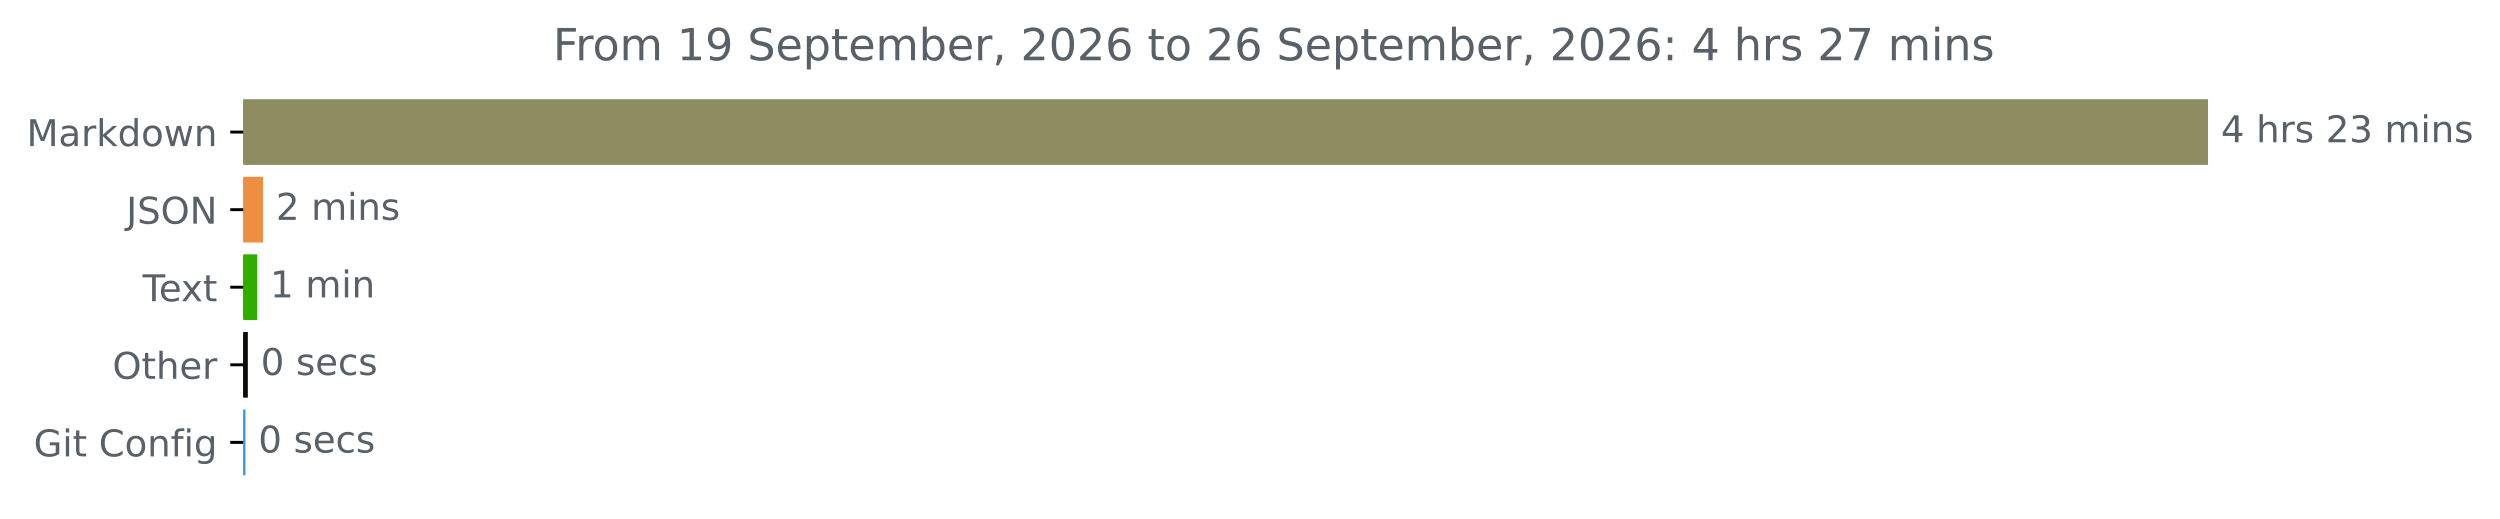
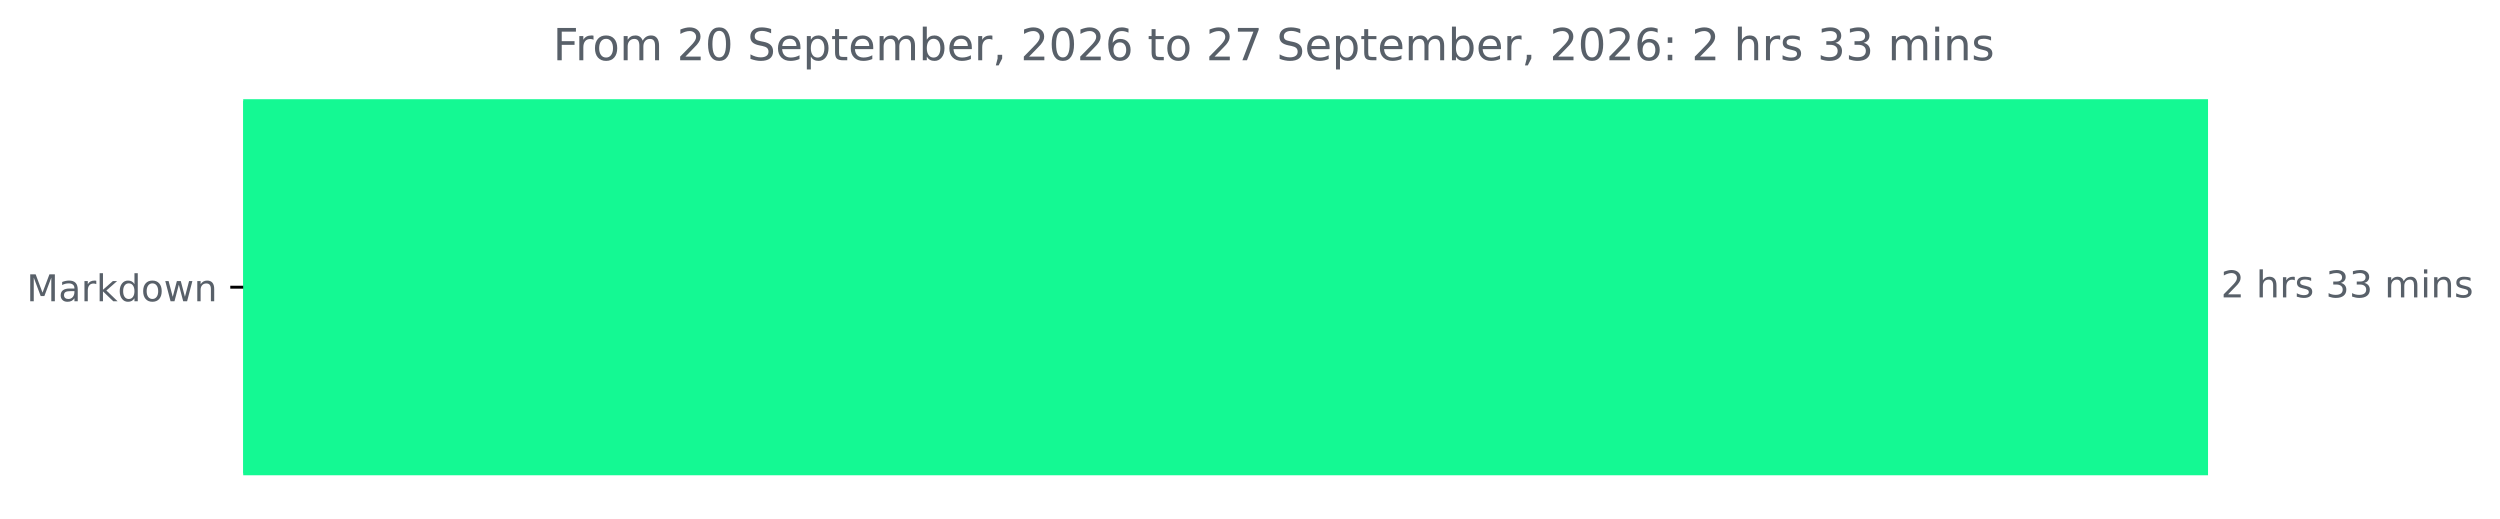
<svg xmlns="http://www.w3.org/2000/svg" xmlns:xlink="http://www.w3.org/1999/xlink" width="676.815pt" height="140.398pt" viewBox="0 0 676.815 140.398" version="1.1">
  <defs>
    <style type="text/css">*{stroke-linejoin: round; stroke-linecap: butt}</style>
  </defs>
  <g id="figure_1">
    <g id="patch_1">
      <path d="M 0 140.398  L 676.815 140.398  L 676.815 0  L 0 0  L 0 140.398  z " style="fill: none" />
    </g>
    <g id="axes_1">
      <g id="patch_2">
-         <path d="M 65.841 27.358  L 597.269 27.358  L 597.269 44.158  L 65.841 44.158  z " clip-path="url(#p7c94636348)" style="fill: #8e8c61; stroke: #8e8c61; stroke-linejoin: miter" />
-       </g>
-       <g id="patch_3">
-         <path d="M 65.841 48.358  L 70.705 48.358  L 70.705 65.158  L 65.841 65.158  z " clip-path="url(#p7c94636348)" style="fill: #ef8d41; stroke: #ef8d41; stroke-linejoin: miter" />
-       </g>
-       <g id="patch_4">
-         <path d="M 65.841 69.358  L 69.138 69.358  L 69.138 86.158  L 65.841 86.158  z " clip-path="url(#p7c94636348)" style="fill: #2fae00; stroke: #2fae00; stroke-linejoin: miter" />
-       </g>
-       <g id="patch_5">
-         <path d="M 65.841 90.358  L 66.597 90.358  L 66.597 107.158  L 65.841 107.158  z " clip-path="url(#p7c94636348)" style="fill: #0c0e06; stroke: #0c0e06; stroke-linejoin: miter" />
-       </g>
-       <g id="patch_6">
-         <path d="M 65.841 111.358  L 65.949 111.358  L 65.949 128.158  L 65.841 128.158  z " clip-path="url(#p7c94636348)" style="fill: #3497df; stroke: #3497df; stroke-linejoin: miter" />
+         <path d="M 65.841 27.358  L 597.269 27.358  L 597.269 128.158  L 65.841 128.158  z " clip-path="url(#peea7d1073a)" style="fill: #14f993; stroke: #14f993; stroke-linejoin: miter" />
      </g>
      <g id="matplotlib.axis_1" />
      <g id="matplotlib.axis_2">
        <g id="ytick_1">
          <g id="line2d_1">
            <defs>
-               <path id="m47a824b409" d="M 0 0  L -3.5 0  " style="stroke: #000000; stroke-width: 0.8" />
+               <path id="m4551dbf85b" d="M 0 0  L -3.5 0  " style="stroke: #000000; stroke-width: 0.8" />
            </defs>
            <g>
-               <use xlink:href="#m47a824b409" x="65.841" y="35.758" style="stroke: #000000; stroke-width: 0.8" />
+               <use xlink:href="#m4551dbf85b" x="65.841" y="77.758" style="stroke: #000000; stroke-width: 0.8" />
            </g>
          </g>
          <g id="text_1">
-             <g style="fill: #586069" transform="translate(7.2 39.55734) scale(0.1 -0.1)">
+             <g style="fill: #586069" transform="translate(7.2 81.55734) scale(0.1 -0.1)">
              <defs>
                <path id="DejaVuSans-4d" d="M 628 4666  L 1569 4666  L 2759 1491  L 3956 4666  L 4897 4666  L 4897 0  L 4281 0  L 4281 4097  L 3078 897  L 2444 897  L 1241 4097  L 1241 0  L 628 0  L 628 4666  z " transform="scale(0.015625)" />
                <path id="DejaVuSans-61" d="M 2194 1759  Q 1497 1759 1228 1600  Q 959 1441 959 1056  Q 959 750 1161 570  Q 1363 391 1709 391  Q 2188 391 2477 730  Q 2766 1069 2766 1631  L 2766 1759  L 2194 1759  z M 3341 1997  L 3341 0  L 2766 0  L 2766 531  Q 2569 213 2275 61  Q 1981 -91 1556 -91  Q 1019 -91 701 211  Q 384 513 384 1019  Q 384 1609 779 1909  Q 1175 2209 1959 2209  L 2766 2209  L 2766 2266  Q 2766 2663 2505 2880  Q 2244 3097 1772 3097  Q 1472 3097 1187 3025  Q 903 2953 641 2809  L 641 3341  Q 956 3463 1253 3523  Q 1550 3584 1831 3584  Q 2591 3584 2966 3190  Q 3341 2797 3341 1997  z " transform="scale(0.015625)" />
                <path id="DejaVuSans-72" d="M 2631 2963  Q 2534 3019 2420 3045  Q 2306 3072 2169 3072  Q 1681 3072 1420 2755  Q 1159 2438 1159 1844  L 1159 0  L 581 0  L 581 3500  L 1159 3500  L 1159 2956  Q 1341 3275 1631 3429  Q 1922 3584 2338 3584  Q 2397 3584 2469 3576  Q 2541 3569 2628 3553  L 2631 2963  z " transform="scale(0.015625)" />
                <path id="DejaVuSans-6b" d="M 581 4863  L 1159 4863  L 1159 1991  L 2875 3500  L 3609 3500  L 1753 1863  L 3688 0  L 2938 0  L 1159 1709  L 1159 0  L 581 0  L 581 4863  z " transform="scale(0.015625)" />
                <path id="DejaVuSans-64" d="M 2906 2969  L 2906 4863  L 3481 4863  L 3481 0  L 2906 0  L 2906 525  Q 2725 213 2448 61  Q 2172 -91 1784 -91  Q 1150 -91 751 415  Q 353 922 353 1747  Q 353 2572 751 3078  Q 1150 3584 1784 3584  Q 2172 3584 2448 3432  Q 2725 3281 2906 2969  z M 947 1747  Q 947 1113 1208 752  Q 1469 391 1925 391  Q 2381 391 2643 752  Q 2906 1113 2906 1747  Q 2906 2381 2643 2742  Q 2381 3103 1925 3103  Q 1469 3103 1208 2742  Q 947 2381 947 1747  z " transform="scale(0.015625)" />
                <path id="DejaVuSans-6f" d="M 1959 3097  Q 1497 3097 1228 2736  Q 959 2375 959 1747  Q 959 1119 1226 758  Q 1494 397 1959 397  Q 2419 397 2687 759  Q 2956 1122 2956 1747  Q 2956 2369 2687 2733  Q 2419 3097 1959 3097  z M 1959 3584  Q 2709 3584 3137 3096  Q 3566 2609 3566 1747  Q 3566 888 3137 398  Q 2709 -91 1959 -91  Q 1206 -91 779 398  Q 353 888 353 1747  Q 353 2609 779 3096  Q 1206 3584 1959 3584  z " transform="scale(0.015625)" />
                <path id="DejaVuSans-77" d="M 269 3500  L 844 3500  L 1563 769  L 2278 3500  L 2956 3500  L 3675 769  L 4391 3500  L 4966 3500  L 4050 0  L 3372 0  L 2619 2869  L 1863 0  L 1184 0  L 269 3500  z " transform="scale(0.015625)" />
                <path id="DejaVuSans-6e" d="M 3513 2113  L 3513 0  L 2938 0  L 2938 2094  Q 2938 2591 2744 2837  Q 2550 3084 2163 3084  Q 1697 3084 1428 2787  Q 1159 2491 1159 1978  L 1159 0  L 581 0  L 581 3500  L 1159 3500  L 1159 2956  Q 1366 3272 1645 3428  Q 1925 3584 2291 3584  Q 2894 3584 3203 3211  Q 3513 2838 3513 2113  z " transform="scale(0.015625)" />
              </defs>
              <use xlink:href="#DejaVuSans-4d" />
              <use xlink:href="#DejaVuSans-61" x="86.279" />
              <use xlink:href="#DejaVuSans-72" x="147.559" />
              <use xlink:href="#DejaVuSans-6b" x="188.672" />
              <use xlink:href="#DejaVuSans-64" x="246.582" />
              <use xlink:href="#DejaVuSans-6f" x="310.059" />
              <use xlink:href="#DejaVuSans-77" x="371.24" />
              <use xlink:href="#DejaVuSans-6e" x="453.027" />
            </g>
          </g>
        </g>
-         <g id="ytick_2">
-           <g id="line2d_2">
-             <g>
-               <use xlink:href="#m47a824b409" x="65.841" y="56.758" style="stroke: #000000; stroke-width: 0.8" />
-             </g>
-           </g>
-           <g id="text_2">
-             <g style="fill: #586069" transform="translate(34.18906 60.55734) scale(0.1 -0.1)">
-               <defs>
-                 <path id="DejaVuSans-4a" d="M 628 4666  L 1259 4666  L 1259 325  Q 1259 -519 939 -900  Q 619 -1281 -91 -1281  L -331 -1281  L -331 -750  L -134 -750  Q 284 -750 456 -515  Q 628 -281 628 325  L 628 4666  z " transform="scale(0.015625)" />
-                 <path id="DejaVuSans-53" d="M 3425 4513  L 3425 3897  Q 3066 4069 2747 4153  Q 2428 4238 2131 4238  Q 1616 4238 1336 4038  Q 1056 3838 1056 3469  Q 1056 3159 1242 3001  Q 1428 2844 1947 2747  L 2328 2669  Q 3034 2534 3370 2195  Q 3706 1856 3706 1288  Q 3706 609 3251 259  Q 2797 -91 1919 -91  Q 1588 -91 1214 -16  Q 841 59 441 206  L 441 856  Q 825 641 1194 531  Q 1563 422 1919 422  Q 2459 422 2753 634  Q 3047 847 3047 1241  Q 3047 1584 2836 1778  Q 2625 1972 2144 2069  L 1759 2144  Q 1053 2284 737 2584  Q 422 2884 422 3419  Q 422 4038 858 4394  Q 1294 4750 2059 4750  Q 2388 4750 2728 4690  Q 3069 4631 3425 4513  z " transform="scale(0.015625)" />
-                 <path id="DejaVuSans-4f" d="M 2522 4238  Q 1834 4238 1429 3725  Q 1025 3213 1025 2328  Q 1025 1447 1429 934  Q 1834 422 2522 422  Q 3209 422 3611 934  Q 4013 1447 4013 2328  Q 4013 3213 3611 3725  Q 3209 4238 2522 4238  z M 2522 4750  Q 3503 4750 4090 4092  Q 4678 3434 4678 2328  Q 4678 1225 4090 567  Q 3503 -91 2522 -91  Q 1538 -91 948 565  Q 359 1222 359 2328  Q 359 3434 948 4092  Q 1538 4750 2522 4750  z " transform="scale(0.015625)" />
-                 <path id="DejaVuSans-4e" d="M 628 4666  L 1478 4666  L 3547 763  L 3547 4666  L 4159 4666  L 4159 0  L 3309 0  L 1241 3903  L 1241 0  L 628 0  L 628 4666  z " transform="scale(0.015625)" />
-               </defs>
-               <use xlink:href="#DejaVuSans-4a" />
-               <use xlink:href="#DejaVuSans-53" x="29.492" />
-               <use xlink:href="#DejaVuSans-4f" x="92.969" />
-               <use xlink:href="#DejaVuSans-4e" x="171.68" />
-             </g>
-           </g>
-         </g>
-         <g id="ytick_3">
-           <g id="line2d_3">
-             <g>
-               <use xlink:href="#m47a824b409" x="65.841" y="77.758" style="stroke: #000000; stroke-width: 0.8" />
-             </g>
-           </g>
-           <g id="text_3">
-             <g style="fill: #586069" transform="translate(38.61563 81.55734) scale(0.1 -0.1)">
-               <defs>
-                 <path id="DejaVuSans-54" d="M -19 4666  L 3928 4666  L 3928 4134  L 2272 4134  L 2272 0  L 1638 0  L 1638 4134  L -19 4134  L -19 4666  z " transform="scale(0.015625)" />
-                 <path id="DejaVuSans-65" d="M 3597 1894  L 3597 1613  L 953 1613  Q 991 1019 1311 708  Q 1631 397 2203 397  Q 2534 397 2845 478  Q 3156 559 3463 722  L 3463 178  Q 3153 47 2828 -22  Q 2503 -91 2169 -91  Q 1331 -91 842 396  Q 353 884 353 1716  Q 353 2575 817 3079  Q 1281 3584 2069 3584  Q 2775 3584 3186 3129  Q 3597 2675 3597 1894  z M 3022 2063  Q 3016 2534 2758 2815  Q 2500 3097 2075 3097  Q 1594 3097 1305 2825  Q 1016 2553 972 2059  L 3022 2063  z " transform="scale(0.015625)" />
-                 <path id="DejaVuSans-78" d="M 3513 3500  L 2247 1797  L 3578 0  L 2900 0  L 1881 1375  L 863 0  L 184 0  L 1544 1831  L 300 3500  L 978 3500  L 1906 2253  L 2834 3500  L 3513 3500  z " transform="scale(0.015625)" />
-                 <path id="DejaVuSans-74" d="M 1172 4494  L 1172 3500  L 2356 3500  L 2356 3053  L 1172 3053  L 1172 1153  Q 1172 725 1289 603  Q 1406 481 1766 481  L 2356 481  L 2356 0  L 1766 0  Q 1100 0 847 248  Q 594 497 594 1153  L 594 3053  L 172 3053  L 172 3500  L 594 3500  L 594 4494  L 1172 4494  z " transform="scale(0.015625)" />
-               </defs>
-               <use xlink:href="#DejaVuSans-54" />
-               <use xlink:href="#DejaVuSans-65" x="44.084" />
-               <use xlink:href="#DejaVuSans-78" x="103.857" />
-               <use xlink:href="#DejaVuSans-74" x="163.037" />
-             </g>
-           </g>
-         </g>
-         <g id="ytick_4">
-           <g id="line2d_4">
-             <g>
-               <use xlink:href="#m47a824b409" x="65.841" y="98.758" style="stroke: #000000; stroke-width: 0.8" />
-             </g>
-           </g>
-           <g id="text_4">
-             <g style="fill: #586069" transform="translate(30.44687 102.5573) scale(0.1 -0.1)">
-               <defs>
-                 <path id="DejaVuSans-68" d="M 3513 2113  L 3513 0  L 2938 0  L 2938 2094  Q 2938 2591 2744 2837  Q 2550 3084 2163 3084  Q 1697 3084 1428 2787  Q 1159 2491 1159 1978  L 1159 0  L 581 0  L 581 4863  L 1159 4863  L 1159 2956  Q 1366 3272 1645 3428  Q 1925 3584 2291 3584  Q 2894 3584 3203 3211  Q 3513 2838 3513 2113  z " transform="scale(0.015625)" />
-               </defs>
-               <use xlink:href="#DejaVuSans-4f" />
-               <use xlink:href="#DejaVuSans-74" x="78.711" />
-               <use xlink:href="#DejaVuSans-68" x="117.92" />
-               <use xlink:href="#DejaVuSans-65" x="181.299" />
-               <use xlink:href="#DejaVuSans-72" x="242.822" />
-             </g>
-           </g>
-         </g>
-         <g id="ytick_5">
-           <g id="line2d_5">
-             <g>
-               <use xlink:href="#m47a824b409" x="65.841" y="119.758" style="stroke: #000000; stroke-width: 0.8" />
-             </g>
-           </g>
-           <g id="text_5">
-             <g style="fill: #586069" transform="translate(9.129688 123.5573) scale(0.1 -0.1)">
-               <defs>
-                 <path id="DejaVuSans-47" d="M 3809 666  L 3809 1919  L 2778 1919  L 2778 2438  L 4434 2438  L 4434 434  Q 4069 175 3628 42  Q 3188 -91 2688 -91  Q 1594 -91 976 548  Q 359 1188 359 2328  Q 359 3472 976 4111  Q 1594 4750 2688 4750  Q 3144 4750 3555 4637  Q 3966 4525 4313 4306  L 4313 3634  Q 3963 3931 3569 4081  Q 3175 4231 2741 4231  Q 1884 4231 1454 3753  Q 1025 3275 1025 2328  Q 1025 1384 1454 906  Q 1884 428 2741 428  Q 3075 428 3337 486  Q 3600 544 3809 666  z " transform="scale(0.015625)" />
-                 <path id="DejaVuSans-69" d="M 603 3500  L 1178 3500  L 1178 0  L 603 0  L 603 3500  z M 603 4863  L 1178 4863  L 1178 4134  L 603 4134  L 603 4863  z " transform="scale(0.015625)" />
-                 <path id="DejaVuSans-20" transform="scale(0.015625)" />
-                 <path id="DejaVuSans-43" d="M 4122 4306  L 4122 3641  Q 3803 3938 3442 4084  Q 3081 4231 2675 4231  Q 1875 4231 1450 3742  Q 1025 3253 1025 2328  Q 1025 1406 1450 917  Q 1875 428 2675 428  Q 3081 428 3442 575  Q 3803 722 4122 1019  L 4122 359  Q 3791 134 3420 21  Q 3050 -91 2638 -91  Q 1578 -91 968 557  Q 359 1206 359 2328  Q 359 3453 968 4101  Q 1578 4750 2638 4750  Q 3056 4750 3426 4639  Q 3797 4528 4122 4306  z " transform="scale(0.015625)" />
-                 <path id="DejaVuSans-66" d="M 2375 4863  L 2375 4384  L 1825 4384  Q 1516 4384 1395 4259  Q 1275 4134 1275 3809  L 1275 3500  L 2222 3500  L 2222 3053  L 1275 3053  L 1275 0  L 697 0  L 697 3053  L 147 3053  L 147 3500  L 697 3500  L 697 3744  Q 697 4328 969 4595  Q 1241 4863 1831 4863  L 2375 4863  z " transform="scale(0.015625)" />
-                 <path id="DejaVuSans-67" d="M 2906 1791  Q 2906 2416 2648 2759  Q 2391 3103 1925 3103  Q 1463 3103 1205 2759  Q 947 2416 947 1791  Q 947 1169 1205 825  Q 1463 481 1925 481  Q 2391 481 2648 825  Q 2906 1169 2906 1791  z M 3481 434  Q 3481 -459 3084 -895  Q 2688 -1331 1869 -1331  Q 1566 -1331 1297 -1286  Q 1028 -1241 775 -1147  L 775 -588  Q 1028 -725 1275 -790  Q 1522 -856 1778 -856  Q 2344 -856 2625 -561  Q 2906 -266 2906 331  L 2906 616  Q 2728 306 2450 153  Q 2172 0 1784 0  Q 1141 0 747 490  Q 353 981 353 1791  Q 353 2603 747 3093  Q 1141 3584 1784 3584  Q 2172 3584 2450 3431  Q 2728 3278 2906 2969  L 2906 3500  L 3481 3500  L 3481 434  z " transform="scale(0.015625)" />
-               </defs>
-               <use xlink:href="#DejaVuSans-47" />
-               <use xlink:href="#DejaVuSans-69" x="77.49" />
-               <use xlink:href="#DejaVuSans-74" x="105.273" />
-               <use xlink:href="#DejaVuSans-20" x="144.482" />
-               <use xlink:href="#DejaVuSans-43" x="176.27" />
-               <use xlink:href="#DejaVuSans-6f" x="246.094" />
-               <use xlink:href="#DejaVuSans-6e" x="307.275" />
-               <use xlink:href="#DejaVuSans-66" x="370.654" />
-               <use xlink:href="#DejaVuSans-69" x="405.859" />
-               <use xlink:href="#DejaVuSans-67" x="433.643" />
-             </g>
-           </g>
-         </g>
      </g>
-       <g id="text_6">
-         <g style="fill: #586069" transform="translate(601.2692 38.5175) scale(0.1 -0.1)">
+       <g id="text_2">
+         <g style="fill: #586069" transform="translate(601.2692 80.5175) scale(0.1 -0.1)">
          <defs>
-             <path id="DejaVuSans-34" d="M 2419 4116  L 825 1625  L 2419 1625  L 2419 4116  z M 2253 4666  L 3047 4666  L 3047 1625  L 3713 1625  L 3713 1100  L 3047 1100  L 3047 0  L 2419 0  L 2419 1100  L 313 1100  L 313 1709  L 2253 4666  z " transform="scale(0.015625)" />
+             <path id="DejaVuSans-32" d="M 1228 531  L 3431 531  L 3431 0  L 469 0  L 469 531  Q 828 903 1448 1529  Q 2069 2156 2228 2338  Q 2531 2678 2651 2914  Q 2772 3150 2772 3378  Q 2772 3750 2511 3984  Q 2250 4219 1831 4219  Q 1534 4219 1204 4116  Q 875 4013 500 3803  L 500 4441  Q 881 4594 1212 4672  Q 1544 4750 1819 4750  Q 2544 4750 2975 4387  Q 3406 4025 3406 3419  Q 3406 3131 3298 2873  Q 3191 2616 2906 2266  Q 2828 2175 2409 1742  Q 1991 1309 1228 531  z " transform="scale(0.015625)" />
+             <path id="DejaVuSans-20" transform="scale(0.015625)" />
+             <path id="DejaVuSans-68" d="M 3513 2113  L 3513 0  L 2938 0  L 2938 2094  Q 2938 2591 2744 2837  Q 2550 3084 2163 3084  Q 1697 3084 1428 2787  Q 1159 2491 1159 1978  L 1159 0  L 581 0  L 581 4863  L 1159 4863  L 1159 2956  Q 1366 3272 1645 3428  Q 1925 3584 2291 3584  Q 2894 3584 3203 3211  Q 3513 2838 3513 2113  z " transform="scale(0.015625)" />
            <path id="DejaVuSans-73" d="M 2834 3397  L 2834 2853  Q 2591 2978 2328 3040  Q 2066 3103 1784 3103  Q 1356 3103 1142 2972  Q 928 2841 928 2578  Q 928 2378 1081 2264  Q 1234 2150 1697 2047  L 1894 2003  Q 2506 1872 2764 1633  Q 3022 1394 3022 966  Q 3022 478 2636 193  Q 2250 -91 1575 -91  Q 1294 -91 989 -36  Q 684 19 347 128  L 347 722  Q 666 556 975 473  Q 1284 391 1588 391  Q 1994 391 2212 530  Q 2431 669 2431 922  Q 2431 1156 2273 1281  Q 2116 1406 1581 1522  L 1381 1569  Q 847 1681 609 1914  Q 372 2147 372 2553  Q 372 3047 722 3315  Q 1072 3584 1716 3584  Q 2034 3584 2315 3537  Q 2597 3491 2834 3397  z " transform="scale(0.015625)" />
-             <path id="DejaVuSans-32" d="M 1228 531  L 3431 531  L 3431 0  L 469 0  L 469 531  Q 828 903 1448 1529  Q 2069 2156 2228 2338  Q 2531 2678 2651 2914  Q 2772 3150 2772 3378  Q 2772 3750 2511 3984  Q 2250 4219 1831 4219  Q 1534 4219 1204 4116  Q 875 4013 500 3803  L 500 4441  Q 881 4594 1212 4672  Q 1544 4750 1819 4750  Q 2544 4750 2975 4387  Q 3406 4025 3406 3419  Q 3406 3131 3298 2873  Q 3191 2616 2906 2266  Q 2828 2175 2409 1742  Q 1991 1309 1228 531  z " transform="scale(0.015625)" />
            <path id="DejaVuSans-33" d="M 2597 2516  Q 3050 2419 3304 2112  Q 3559 1806 3559 1356  Q 3559 666 3084 287  Q 2609 -91 1734 -91  Q 1441 -91 1130 -33  Q 819 25 488 141  L 488 750  Q 750 597 1062 519  Q 1375 441 1716 441  Q 2309 441 2620 675  Q 2931 909 2931 1356  Q 2931 1769 2642 2001  Q 2353 2234 1838 2234  L 1294 2234  L 1294 2753  L 1863 2753  Q 2328 2753 2575 2939  Q 2822 3125 2822 3475  Q 2822 3834 2567 4026  Q 2313 4219 1838 4219  Q 1578 4219 1281 4162  Q 984 4106 628 3988  L 628 4550  Q 988 4650 1302 4700  Q 1616 4750 1894 4750  Q 2613 4750 3031 4423  Q 3450 4097 3450 3541  Q 3450 3153 3228 2886  Q 3006 2619 2597 2516  z " transform="scale(0.015625)" />
            <path id="DejaVuSans-6d" d="M 3328 2828  Q 3544 3216 3844 3400  Q 4144 3584 4550 3584  Q 5097 3584 5394 3201  Q 5691 2819 5691 2113  L 5691 0  L 5113 0  L 5113 2094  Q 5113 2597 4934 2840  Q 4756 3084 4391 3084  Q 3944 3084 3684 2787  Q 3425 2491 3425 1978  L 3425 0  L 2847 0  L 2847 2094  Q 2847 2600 2669 2842  Q 2491 3084 2119 3084  Q 1678 3084 1418 2786  Q 1159 2488 1159 1978  L 1159 0  L 581 0  L 581 3500  L 1159 3500  L 1159 2956  Q 1356 3278 1631 3431  Q 1906 3584 2284 3584  Q 2666 3584 2933 3390  Q 3200 3197 3328 2828  z " transform="scale(0.015625)" />
+             <path id="DejaVuSans-69" d="M 603 3500  L 1178 3500  L 1178 0  L 603 0  L 603 3500  z M 603 4863  L 1178 4863  L 1178 4134  L 603 4134  L 603 4863  z " transform="scale(0.015625)" />
          </defs>
-           <use xlink:href="#DejaVuSans-34" />
+           <use xlink:href="#DejaVuSans-32" />
          <use xlink:href="#DejaVuSans-20" x="63.623" />
          <use xlink:href="#DejaVuSans-68" x="95.41" />
          <use xlink:href="#DejaVuSans-72" x="158.789" />
          <use xlink:href="#DejaVuSans-73" x="199.902" />
          <use xlink:href="#DejaVuSans-20" x="252.002" />
-           <use xlink:href="#DejaVuSans-32" x="283.789" />
+           <use xlink:href="#DejaVuSans-33" x="283.789" />
          <use xlink:href="#DejaVuSans-33" x="347.412" />
          <use xlink:href="#DejaVuSans-20" x="411.035" />
          <use xlink:href="#DejaVuSans-6d" x="442.822" />
          <use xlink:href="#DejaVuSans-69" x="540.234" />
          <use xlink:href="#DejaVuSans-6e" x="568.018" />
          <use xlink:href="#DejaVuSans-73" x="631.396" />
        </g>
      </g>
-       <g id="text_7">
-         <g style="fill: #586069" transform="translate(74.70521 59.5175) scale(0.1 -0.1)">
-           <use xlink:href="#DejaVuSans-32" />
-           <use xlink:href="#DejaVuSans-20" x="63.623" />
-           <use xlink:href="#DejaVuSans-6d" x="95.41" />
-           <use xlink:href="#DejaVuSans-69" x="192.822" />
-           <use xlink:href="#DejaVuSans-6e" x="220.605" />
-           <use xlink:href="#DejaVuSans-73" x="283.984" />
-         </g>
-       </g>
-       <g id="text_8">
-         <g style="fill: #586069" transform="translate(73.13773 80.5175) scale(0.1 -0.1)">
-           <defs>
-             <path id="DejaVuSans-31" d="M 794 531  L 1825 531  L 1825 4091  L 703 3866  L 703 4441  L 1819 4666  L 2450 4666  L 2450 531  L 3481 531  L 3481 0  L 794 0  L 794 531  z " transform="scale(0.015625)" />
-           </defs>
-           <use xlink:href="#DejaVuSans-31" />
-           <use xlink:href="#DejaVuSans-20" x="63.623" />
-           <use xlink:href="#DejaVuSans-6d" x="95.41" />
-           <use xlink:href="#DejaVuSans-69" x="192.822" />
-           <use xlink:href="#DejaVuSans-6e" x="220.605" />
-         </g>
-       </g>
-       <g id="text_9">
-         <g style="fill: #586069" transform="translate(70.59734 101.5175) scale(0.1 -0.1)">
-           <defs>
-             <path id="DejaVuSans-30" d="M 2034 4250  Q 1547 4250 1301 3770  Q 1056 3291 1056 2328  Q 1056 1369 1301 889  Q 1547 409 2034 409  Q 2525 409 2770 889  Q 3016 1369 3016 2328  Q 3016 3291 2770 3770  Q 2525 4250 2034 4250  z M 2034 4750  Q 2819 4750 3233 4129  Q 3647 3509 3647 2328  Q 3647 1150 3233 529  Q 2819 -91 2034 -91  Q 1250 -91 836 529  Q 422 1150 422 2328  Q 422 3509 836 4129  Q 1250 4750 2034 4750  z " transform="scale(0.015625)" />
-             <path id="DejaVuSans-63" d="M 3122 3366  L 3122 2828  Q 2878 2963 2633 3030  Q 2388 3097 2138 3097  Q 1578 3097 1268 2742  Q 959 2388 959 1747  Q 959 1106 1268 751  Q 1578 397 2138 397  Q 2388 397 2633 464  Q 2878 531 3122 666  L 3122 134  Q 2881 22 2623 -34  Q 2366 -91 2075 -91  Q 1284 -91 818 406  Q 353 903 353 1747  Q 353 2603 823 3093  Q 1294 3584 2113 3584  Q 2378 3584 2631 3529  Q 2884 3475 3122 3366  z " transform="scale(0.015625)" />
-           </defs>
-           <use xlink:href="#DejaVuSans-30" />
-           <use xlink:href="#DejaVuSans-20" x="63.623" />
-           <use xlink:href="#DejaVuSans-73" x="95.41" />
-           <use xlink:href="#DejaVuSans-65" x="147.51" />
-           <use xlink:href="#DejaVuSans-63" x="209.033" />
-           <use xlink:href="#DejaVuSans-73" x="264.014" />
-         </g>
-       </g>
-       <g id="text_10">
-         <g style="fill: #586069" transform="translate(69.94873 122.5175) scale(0.1 -0.1)">
-           <use xlink:href="#DejaVuSans-30" />
-           <use xlink:href="#DejaVuSans-20" x="63.623" />
-           <use xlink:href="#DejaVuSans-73" x="95.41" />
-           <use xlink:href="#DejaVuSans-65" x="147.51" />
-           <use xlink:href="#DejaVuSans-63" x="209.033" />
-           <use xlink:href="#DejaVuSans-73" x="264.014" />
-         </g>
-       </g>
-       <g id="text_11">
+       <g id="text_3">
        <g style="fill: #586069" transform="translate(149.715 16.31812) scale(0.12 -0.12)">
          <defs>
            <path id="DejaVuSans-46" d="M 628 4666  L 3309 4666  L 3309 4134  L 1259 4134  L 1259 2759  L 3109 2759  L 3109 2228  L 1259 2228  L 1259 0  L 628 0  L 628 4666  z " transform="scale(0.015625)" />
-             <path id="DejaVuSans-39" d="M 703 97  L 703 672  Q 941 559 1184 500  Q 1428 441 1663 441  Q 2288 441 2617 861  Q 2947 1281 2994 2138  Q 2813 1869 2534 1725  Q 2256 1581 1919 1581  Q 1219 1581 811 2004  Q 403 2428 403 3163  Q 403 3881 828 4315  Q 1253 4750 1959 4750  Q 2769 4750 3195 4129  Q 3622 3509 3622 2328  Q 3622 1225 3098 567  Q 2575 -91 1691 -91  Q 1453 -91 1209 -44  Q 966 3 703 97  z M 1959 2075  Q 2384 2075 2632 2365  Q 2881 2656 2881 3163  Q 2881 3666 2632 3958  Q 2384 4250 1959 4250  Q 1534 4250 1286 3958  Q 1038 3666 1038 3163  Q 1038 2656 1286 2365  Q 1534 2075 1959 2075  z " transform="scale(0.015625)" />
+             <path id="DejaVuSans-30" d="M 2034 4250  Q 1547 4250 1301 3770  Q 1056 3291 1056 2328  Q 1056 1369 1301 889  Q 1547 409 2034 409  Q 2525 409 2770 889  Q 3016 1369 3016 2328  Q 3016 3291 2770 3770  Q 2525 4250 2034 4250  z M 2034 4750  Q 2819 4750 3233 4129  Q 3647 3509 3647 2328  Q 3647 1150 3233 529  Q 2819 -91 2034 -91  Q 1250 -91 836 529  Q 422 1150 422 2328  Q 422 3509 836 4129  Q 1250 4750 2034 4750  z " transform="scale(0.015625)" />
+             <path id="DejaVuSans-53" d="M 3425 4513  L 3425 3897  Q 3066 4069 2747 4153  Q 2428 4238 2131 4238  Q 1616 4238 1336 4038  Q 1056 3838 1056 3469  Q 1056 3159 1242 3001  Q 1428 2844 1947 2747  L 2328 2669  Q 3034 2534 3370 2195  Q 3706 1856 3706 1288  Q 3706 609 3251 259  Q 2797 -91 1919 -91  Q 1588 -91 1214 -16  Q 841 59 441 206  L 441 856  Q 825 641 1194 531  Q 1563 422 1919 422  Q 2459 422 2753 634  Q 3047 847 3047 1241  Q 3047 1584 2836 1778  Q 2625 1972 2144 2069  L 1759 2144  Q 1053 2284 737 2584  Q 422 2884 422 3419  Q 422 4038 858 4394  Q 1294 4750 2059 4750  Q 2388 4750 2728 4690  Q 3069 4631 3425 4513  z " transform="scale(0.015625)" />
+             <path id="DejaVuSans-65" d="M 3597 1894  L 3597 1613  L 953 1613  Q 991 1019 1311 708  Q 1631 397 2203 397  Q 2534 397 2845 478  Q 3156 559 3463 722  L 3463 178  Q 3153 47 2828 -22  Q 2503 -91 2169 -91  Q 1331 -91 842 396  Q 353 884 353 1716  Q 353 2575 817 3079  Q 1281 3584 2069 3584  Q 2775 3584 3186 3129  Q 3597 2675 3597 1894  z M 3022 2063  Q 3016 2534 2758 2815  Q 2500 3097 2075 3097  Q 1594 3097 1305 2825  Q 1016 2553 972 2059  L 3022 2063  z " transform="scale(0.015625)" />
            <path id="DejaVuSans-70" d="M 1159 525  L 1159 -1331  L 581 -1331  L 581 3500  L 1159 3500  L 1159 2969  Q 1341 3281 1617 3432  Q 1894 3584 2278 3584  Q 2916 3584 3314 3078  Q 3713 2572 3713 1747  Q 3713 922 3314 415  Q 2916 -91 2278 -91  Q 1894 -91 1617 61  Q 1341 213 1159 525  z M 3116 1747  Q 3116 2381 2855 2742  Q 2594 3103 2138 3103  Q 1681 3103 1420 2742  Q 1159 2381 1159 1747  Q 1159 1113 1420 752  Q 1681 391 2138 391  Q 2594 391 2855 752  Q 3116 1113 3116 1747  z " transform="scale(0.015625)" />
+             <path id="DejaVuSans-74" d="M 1172 4494  L 1172 3500  L 2356 3500  L 2356 3053  L 1172 3053  L 1172 1153  Q 1172 725 1289 603  Q 1406 481 1766 481  L 2356 481  L 2356 0  L 1766 0  Q 1100 0 847 248  Q 594 497 594 1153  L 594 3053  L 172 3053  L 172 3500  L 594 3500  L 594 4494  L 1172 4494  z " transform="scale(0.015625)" />
            <path id="DejaVuSans-62" d="M 3116 1747  Q 3116 2381 2855 2742  Q 2594 3103 2138 3103  Q 1681 3103 1420 2742  Q 1159 2381 1159 1747  Q 1159 1113 1420 752  Q 1681 391 2138 391  Q 2594 391 2855 752  Q 3116 1113 3116 1747  z M 1159 2969  Q 1341 3281 1617 3432  Q 1894 3584 2278 3584  Q 2916 3584 3314 3078  Q 3713 2572 3713 1747  Q 3713 922 3314 415  Q 2916 -91 2278 -91  Q 1894 -91 1617 61  Q 1341 213 1159 525  L 1159 0  L 581 0  L 581 4863  L 1159 4863  L 1159 2969  z " transform="scale(0.015625)" />
            <path id="DejaVuSans-2c" d="M 750 794  L 1409 794  L 1409 256  L 897 -744  L 494 -744  L 750 256  L 750 794  z " transform="scale(0.015625)" />
            <path id="DejaVuSans-36" d="M 2113 2584  Q 1688 2584 1439 2293  Q 1191 2003 1191 1497  Q 1191 994 1439 701  Q 1688 409 2113 409  Q 2538 409 2786 701  Q 3034 994 3034 1497  Q 3034 2003 2786 2293  Q 2538 2584 2113 2584  z M 3366 4563  L 3366 3988  Q 3128 4100 2886 4159  Q 2644 4219 2406 4219  Q 1781 4219 1451 3797  Q 1122 3375 1075 2522  Q 1259 2794 1537 2939  Q 1816 3084 2150 3084  Q 2853 3084 3261 2657  Q 3669 2231 3669 1497  Q 3669 778 3244 343  Q 2819 -91 2113 -91  Q 1303 -91 875 529  Q 447 1150 447 2328  Q 447 3434 972 4092  Q 1497 4750 2381 4750  Q 2619 4750 2861 4703  Q 3103 4656 3366 4563  z " transform="scale(0.015625)" />
+             <path id="DejaVuSans-37" d="M 525 4666  L 3525 4666  L 3525 4397  L 1831 0  L 1172 0  L 2766 4134  L 525 4134  L 525 4666  z " transform="scale(0.015625)" />
            <path id="DejaVuSans-3a" d="M 750 794  L 1409 794  L 1409 0  L 750 0  L 750 794  z M 750 3309  L 1409 3309  L 1409 2516  L 750 2516  L 750 3309  z " transform="scale(0.015625)" />
-             <path id="DejaVuSans-37" d="M 525 4666  L 3525 4666  L 3525 4397  L 1831 0  L 1172 0  L 2766 4134  L 525 4134  L 525 4666  z " transform="scale(0.015625)" />
          </defs>
          <use xlink:href="#DejaVuSans-46" />
          <use xlink:href="#DejaVuSans-72" x="50.27" />
          <use xlink:href="#DejaVuSans-6f" x="89.133" />
          <use xlink:href="#DejaVuSans-6d" x="150.314" />
          <use xlink:href="#DejaVuSans-20" x="247.727" />
-           <use xlink:href="#DejaVuSans-31" x="279.514" />
-           <use xlink:href="#DejaVuSans-39" x="343.137" />
+           <use xlink:href="#DejaVuSans-32" x="279.514" />
+           <use xlink:href="#DejaVuSans-30" x="343.137" />
          <use xlink:href="#DejaVuSans-20" x="406.76" />
          <use xlink:href="#DejaVuSans-53" x="438.547" />
          <use xlink:href="#DejaVuSans-65" x="502.023" />
          <use xlink:href="#DejaVuSans-70" x="563.547" />
          <use xlink:href="#DejaVuSans-74" x="627.023" />
          <use xlink:href="#DejaVuSans-65" x="666.232" />
          <use xlink:href="#DejaVuSans-6d" x="727.756" />
          <use xlink:href="#DejaVuSans-62" x="825.168" />
          <use xlink:href="#DejaVuSans-65" x="888.645" />
          <use xlink:href="#DejaVuSans-72" x="950.168" />
          <use xlink:href="#DejaVuSans-2c" x="991.281" />
          <use xlink:href="#DejaVuSans-20" x="1023.068" />
          <use xlink:href="#DejaVuSans-32" x="1054.855" />
          <use xlink:href="#DejaVuSans-30" x="1118.479" />
          <use xlink:href="#DejaVuSans-32" x="1182.102" />
          <use xlink:href="#DejaVuSans-36" x="1245.725" />
          <use xlink:href="#DejaVuSans-20" x="1309.348" />
          <use xlink:href="#DejaVuSans-74" x="1341.135" />
          <use xlink:href="#DejaVuSans-6f" x="1380.344" />
          <use xlink:href="#DejaVuSans-20" x="1441.525" />
          <use xlink:href="#DejaVuSans-32" x="1473.312" />
-           <use xlink:href="#DejaVuSans-36" x="1536.936" />
+           <use xlink:href="#DejaVuSans-37" x="1536.936" />
          <use xlink:href="#DejaVuSans-20" x="1600.559" />
          <use xlink:href="#DejaVuSans-53" x="1632.346" />
          <use xlink:href="#DejaVuSans-65" x="1695.822" />
          <use xlink:href="#DejaVuSans-70" x="1757.346" />
          <use xlink:href="#DejaVuSans-74" x="1820.822" />
          <use xlink:href="#DejaVuSans-65" x="1860.031" />
          <use xlink:href="#DejaVuSans-6d" x="1921.555" />
          <use xlink:href="#DejaVuSans-62" x="2018.967" />
          <use xlink:href="#DejaVuSans-65" x="2082.443" />
          <use xlink:href="#DejaVuSans-72" x="2143.967" />
          <use xlink:href="#DejaVuSans-2c" x="2185.08" />
          <use xlink:href="#DejaVuSans-20" x="2216.867" />
          <use xlink:href="#DejaVuSans-32" x="2248.654" />
          <use xlink:href="#DejaVuSans-30" x="2312.277" />
          <use xlink:href="#DejaVuSans-32" x="2375.9" />
          <use xlink:href="#DejaVuSans-36" x="2439.523" />
          <use xlink:href="#DejaVuSans-3a" x="2503.146" />
          <use xlink:href="#DejaVuSans-20" x="2536.838" />
-           <use xlink:href="#DejaVuSans-34" x="2568.625" />
+           <use xlink:href="#DejaVuSans-32" x="2568.625" />
          <use xlink:href="#DejaVuSans-20" x="2632.248" />
          <use xlink:href="#DejaVuSans-68" x="2664.035" />
          <use xlink:href="#DejaVuSans-72" x="2727.414" />
          <use xlink:href="#DejaVuSans-73" x="2768.527" />
          <use xlink:href="#DejaVuSans-20" x="2820.627" />
-           <use xlink:href="#DejaVuSans-32" x="2852.414" />
-           <use xlink:href="#DejaVuSans-37" x="2916.037" />
+           <use xlink:href="#DejaVuSans-33" x="2852.414" />
+           <use xlink:href="#DejaVuSans-33" x="2916.037" />
          <use xlink:href="#DejaVuSans-20" x="2979.66" />
          <use xlink:href="#DejaVuSans-6d" x="3011.447" />
          <use xlink:href="#DejaVuSans-69" x="3108.859" />
          <use xlink:href="#DejaVuSans-6e" x="3136.643" />
          <use xlink:href="#DejaVuSans-73" x="3200.021" />
        </g>
      </g>
    </g>
  </g>
  <defs>
-     <clipPath id="p7c94636348">
+     <clipPath id="peea7d1073a">
      <rect x="65.841" y="22.318" width="558" height="110.88" />
    </clipPath>
  </defs>
</svg>
